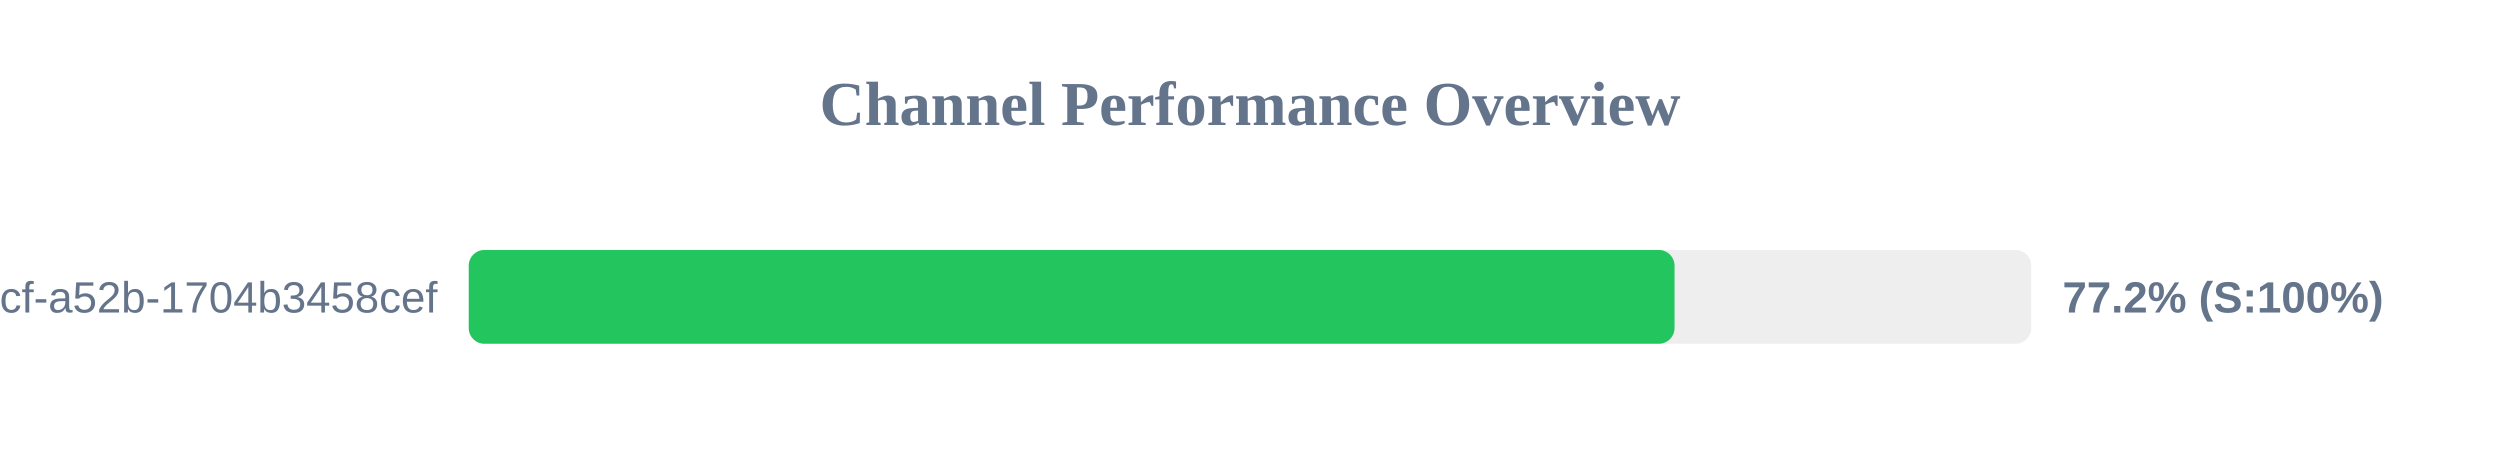
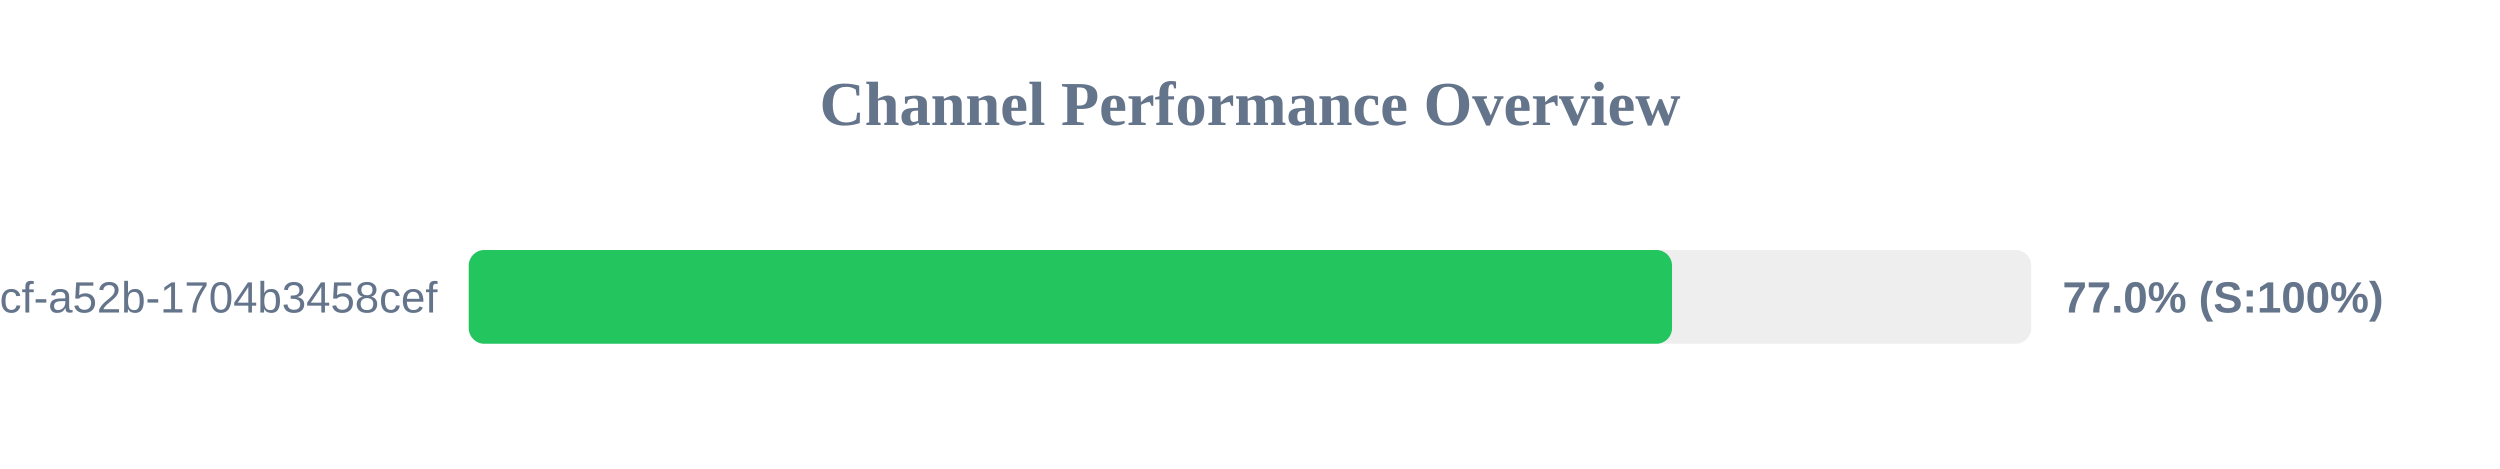
<svg xmlns="http://www.w3.org/2000/svg" width="800" height="150" version="1.1">
  <style>
        .row { font: 14px Arial; fill: #64748b; }
        .score { font: bold 14px Arial; fill: #64748b; }
    </style>
  <text x="400" y="40" text-anchor="middle" font-size="20px" font-weight="bold" fill="#64748b">Channel Performance Overview</text>
  <rect x="150" y="80" width="500" height="30" fill="#eee" rx="5" />
-   <rect x="150" y="80" width="385.85" height="30" fill="#22c55e" rx="5" />
+   <rect x="150" y="80" width="385.05" height="30" fill="#22c55e" rx="5" />
  <text x="140" y="100" text-anchor="end" class="row">?uuid=0cb527d9-6117-4bcf-a52b-1704b3458cef</text>
-   <text x="660" y="100" text-anchor="start" class="score">77.2% (S:100%)</text>
+   <text x="660" y="100" text-anchor="start" class="score">77.0% (S:100%)</text>
</svg>
